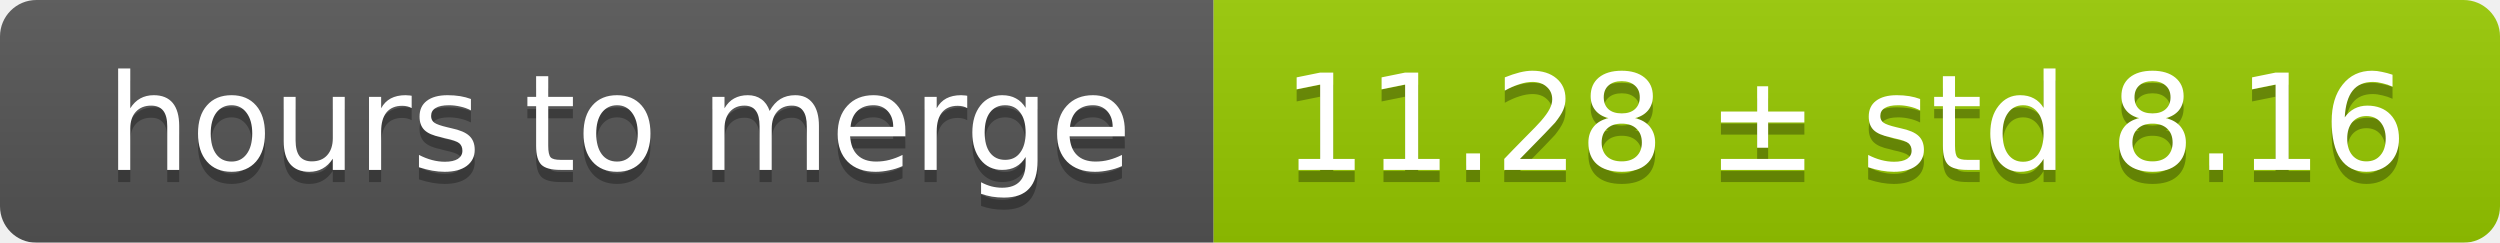
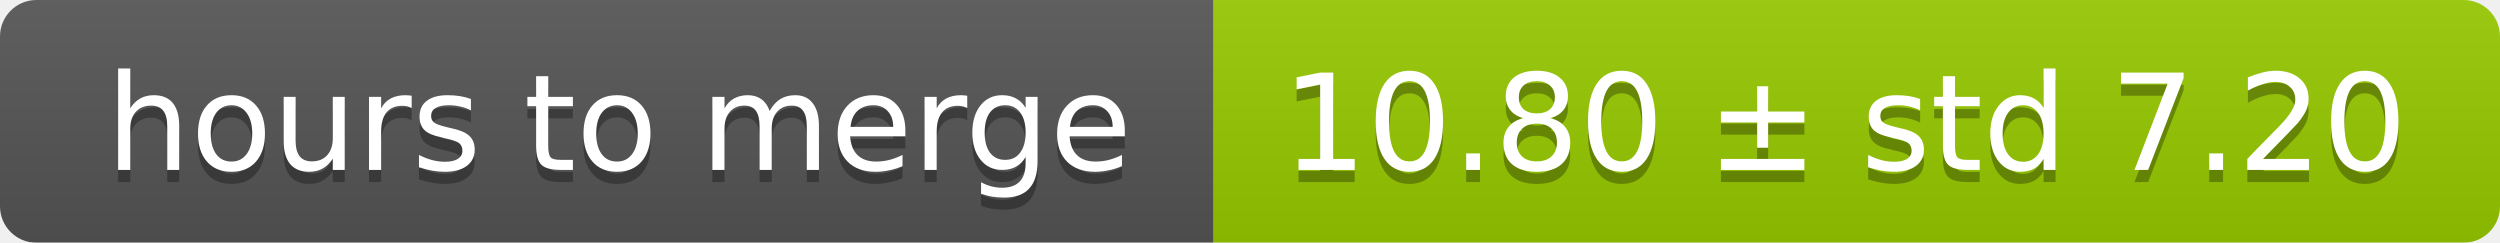
<svg xmlns="http://www.w3.org/2000/svg" width="206" height="20">
  <linearGradient id="smooth" x2="0" y2="100%">
    <stop offset="0" stop-color="#bbb" stop-opacity=".1" />
    <stop offset="1" stop-opacity=".1" />
  </linearGradient>
  <mask id="round">
    <rect width="206" height="20" rx="3" fill="#fff" />
  </mask>
  <g mask="url(#round)">
    <rect width="100" height="20" fill="#555" />
    <rect x="100" width="106" height="20" fill="#97ca00" />
    <rect width="206" height="20" fill="url(#smooth)" />
  </g>
  <g fill="#fff" text-anchor="middle" font-family="DejaVu Sans,Verdana,Geneva,sans-serif" font-size="11">
    <text x="51" y="15" fill="#010101" fill-opacity=".3">hours to merge</text>
    <text x="51" y="14">hours to merge</text>
-     <text x="152" y="15" fill="#010101" fill-opacity=".3">11.28 ± std 8.16</text>
-     <text x="152" y="14">11.28 ± std 8.16</text>
+     <text x="152" y="15" fill="#010101" fill-opacity=".3">10.80 ± std 7.20</text>
+     <text x="152" y="14">10.80 ± std 7.20</text>
  </g>
</svg>
